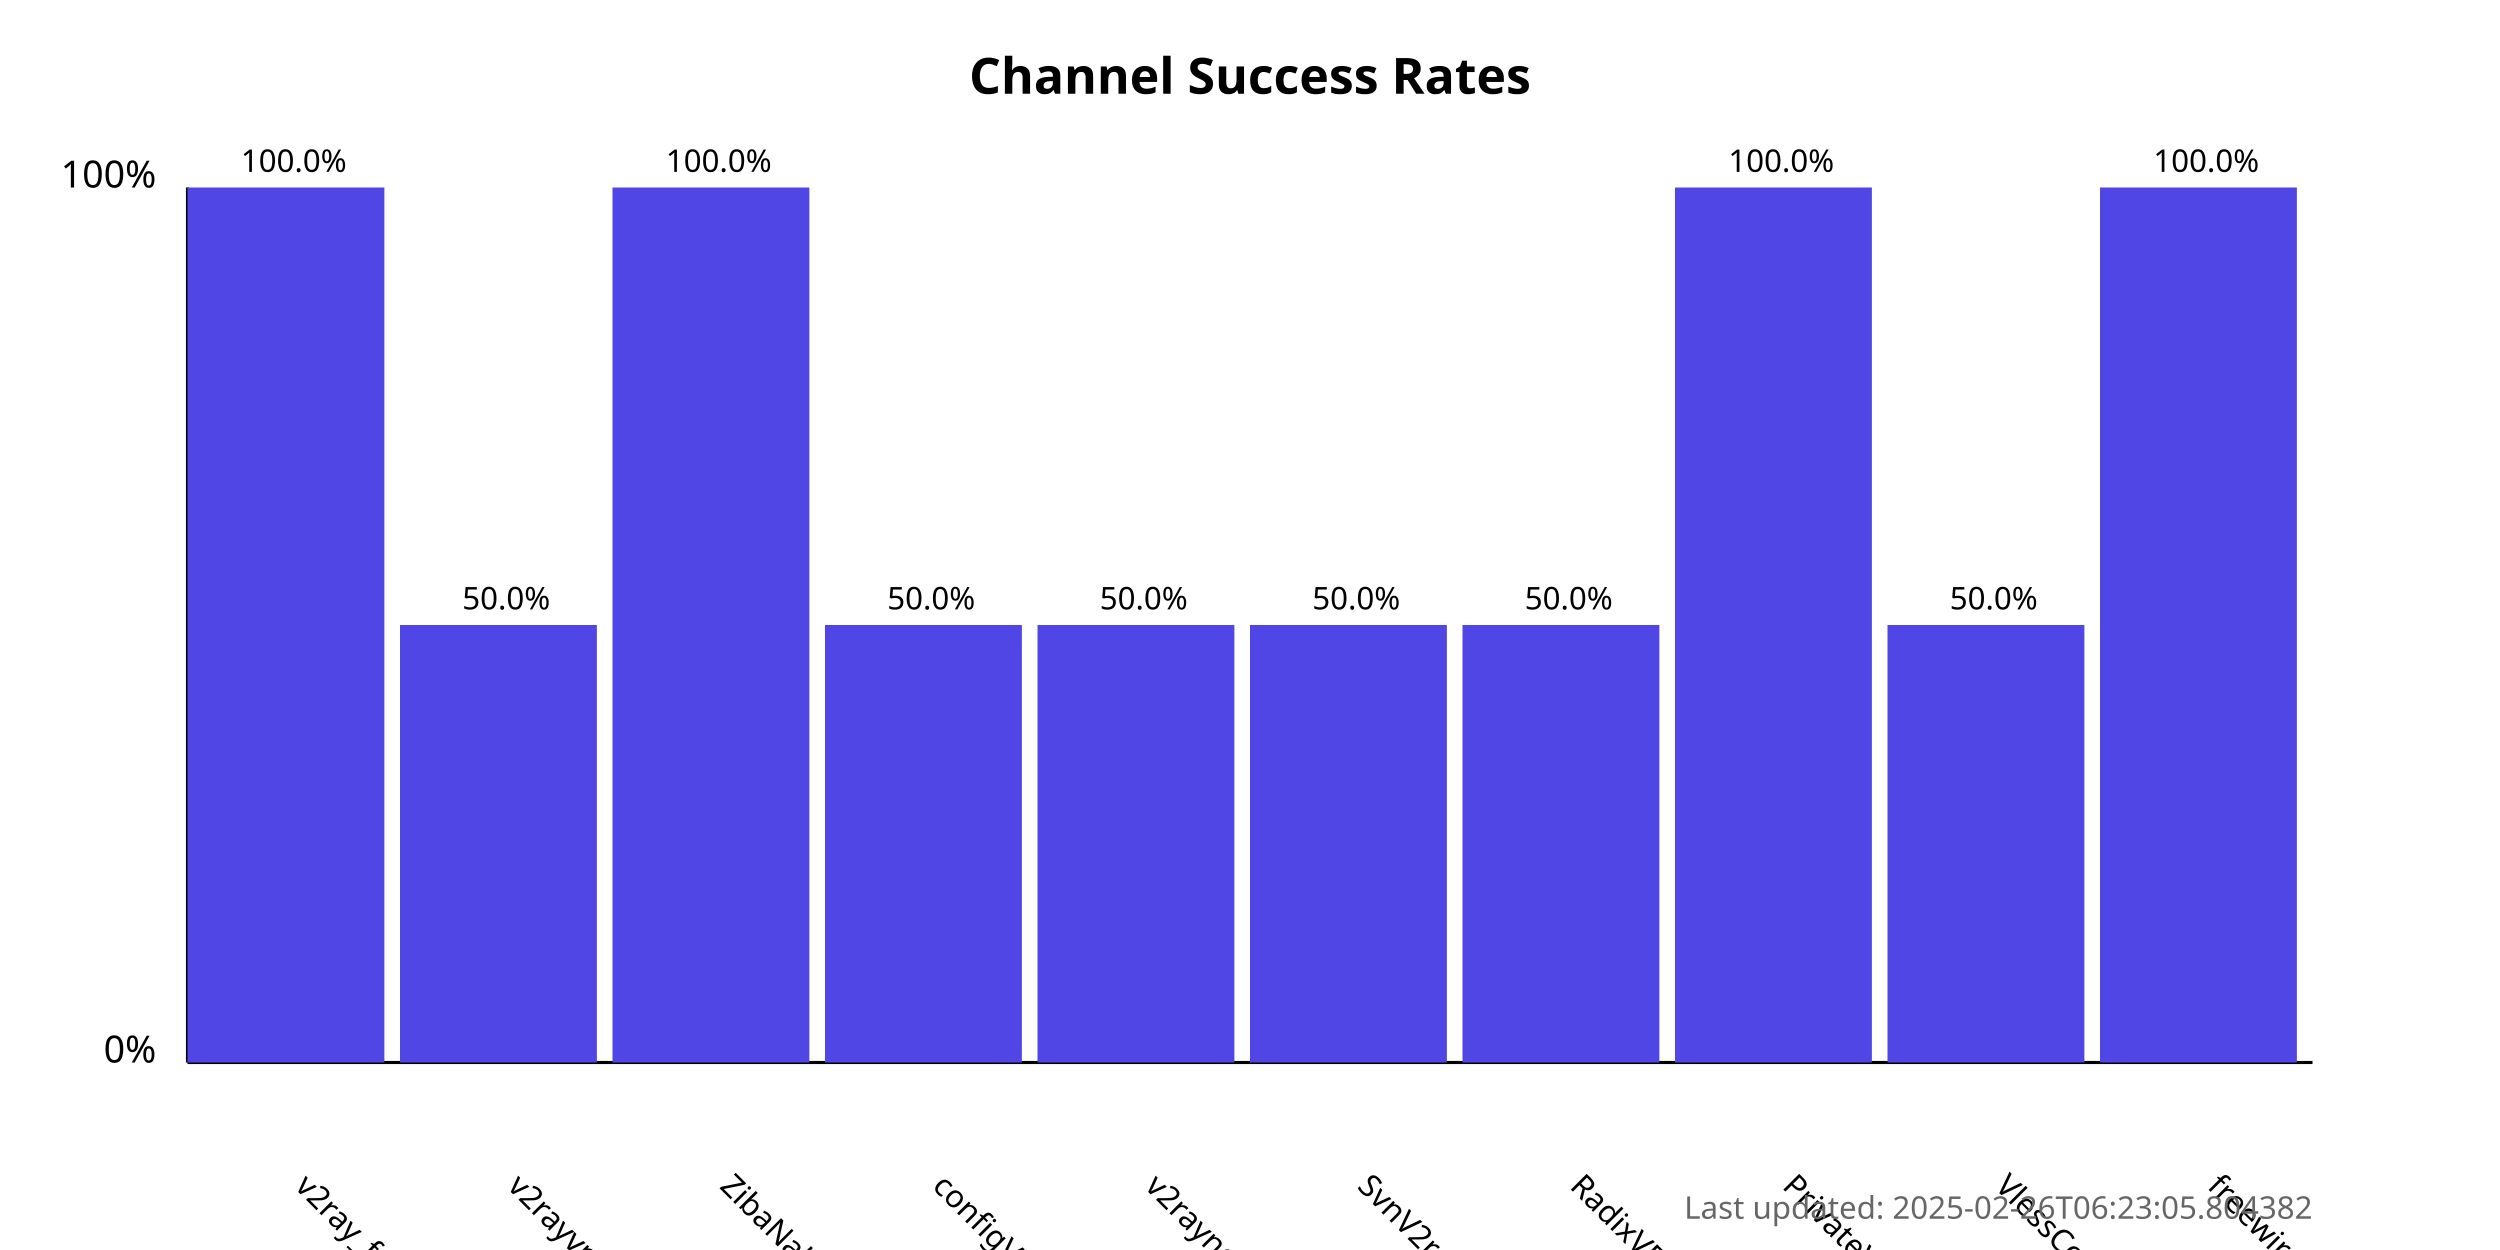
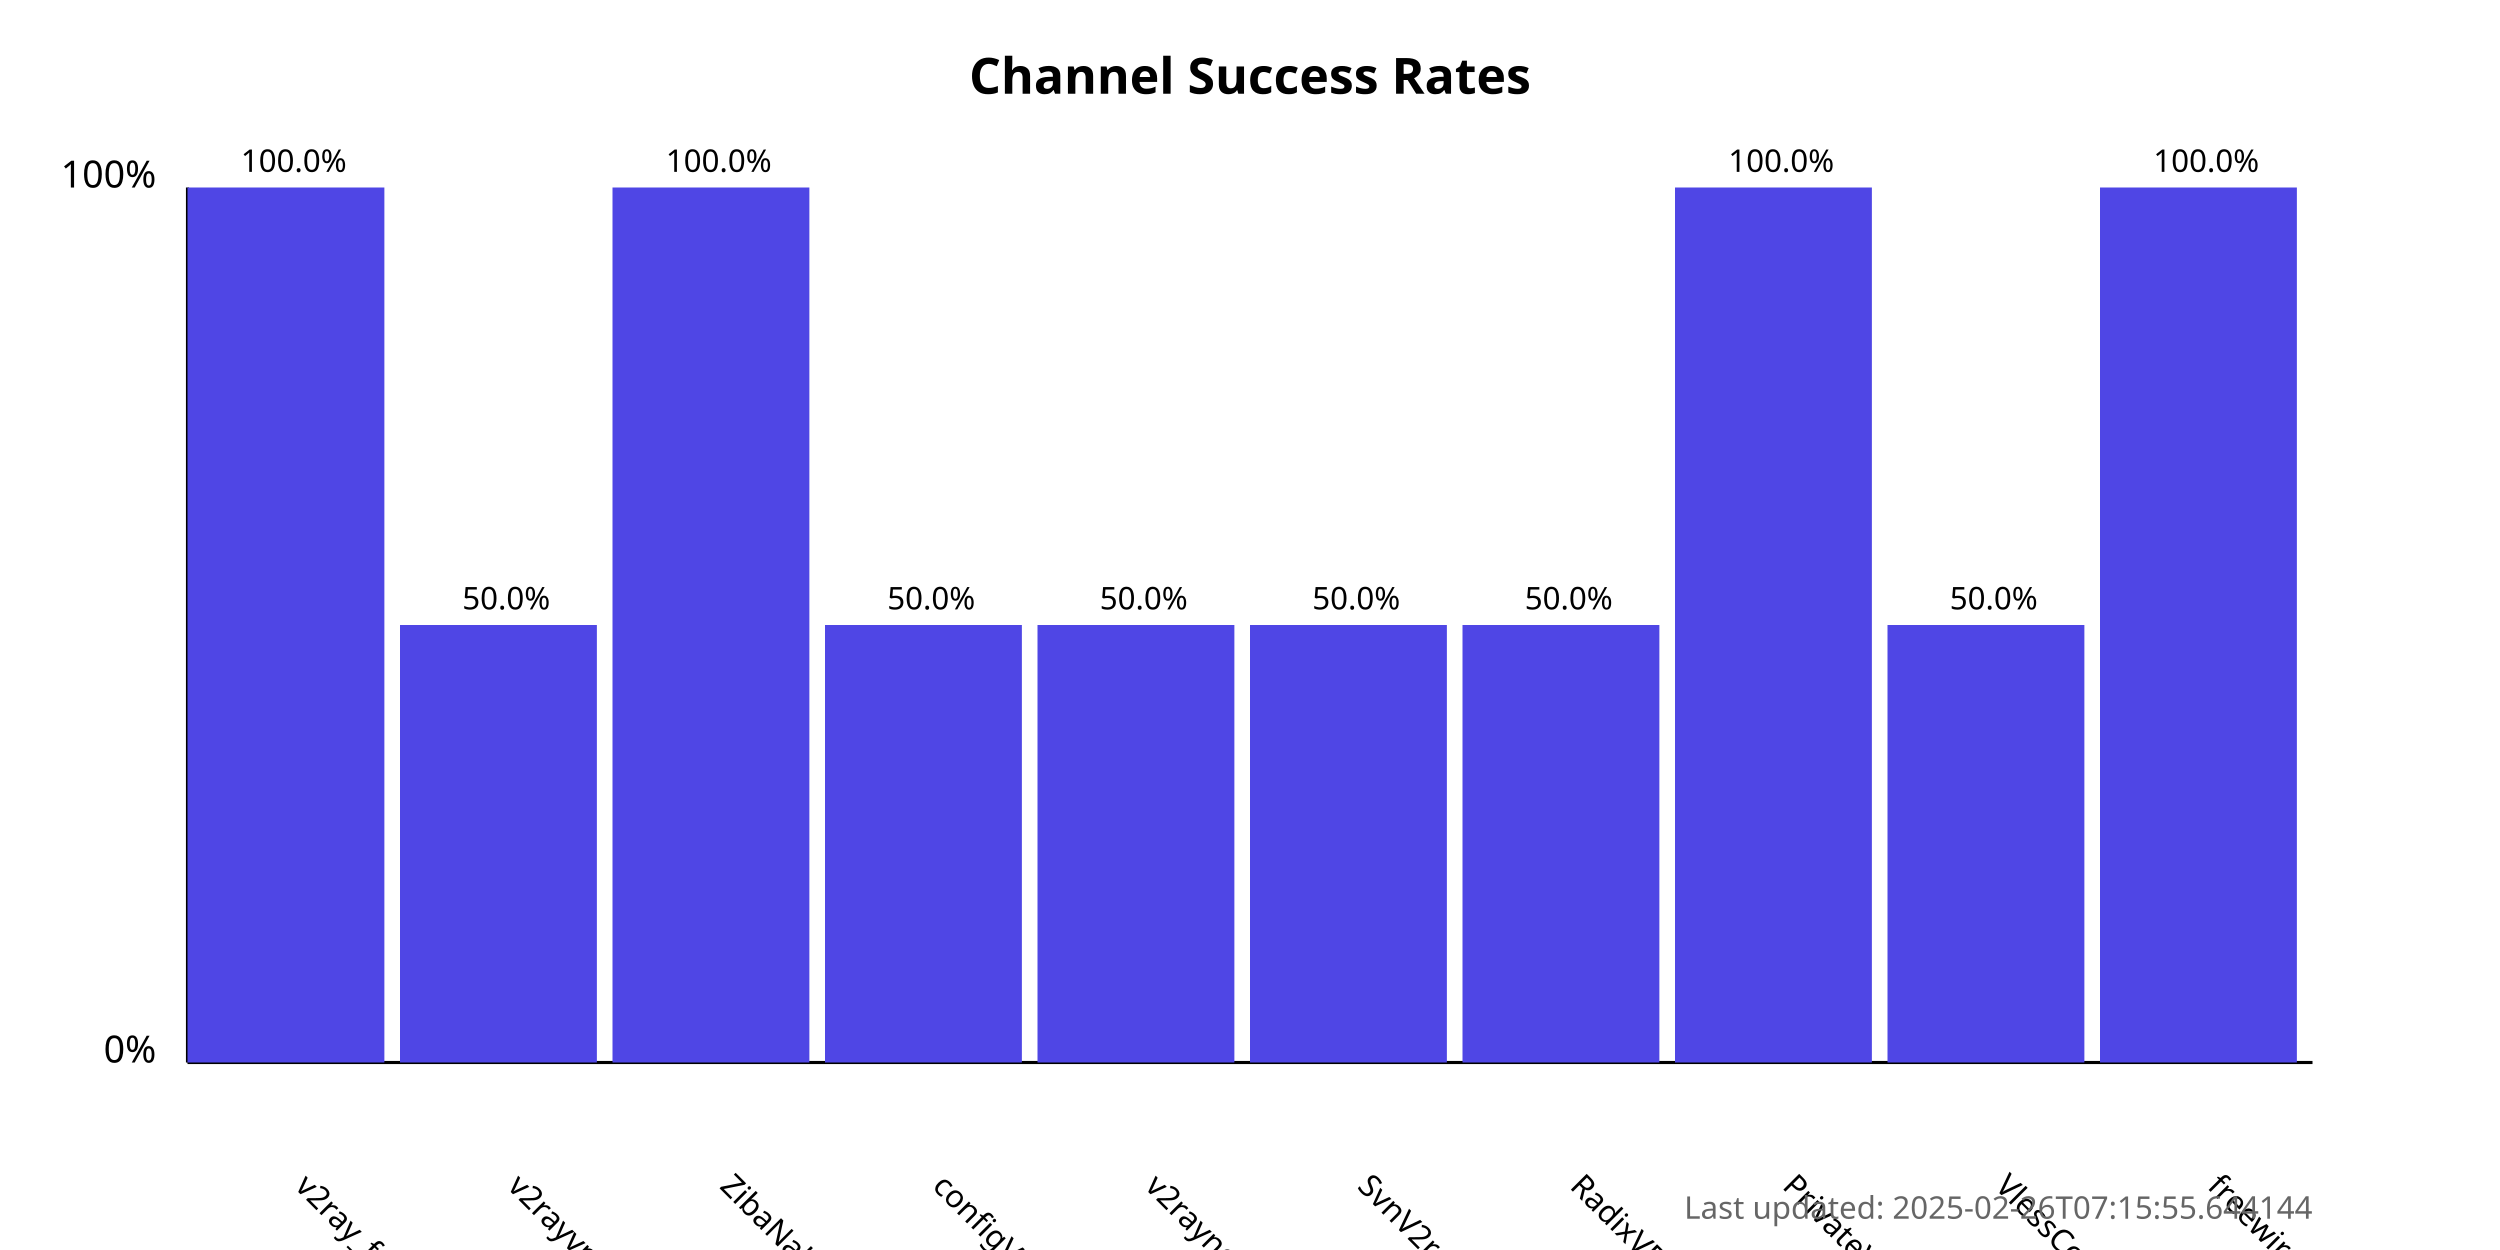
<svg xmlns="http://www.w3.org/2000/svg" width="800" height="400">
  <style>
            .chart-title { font: bold 16px sans-serif; }
            .axis-label { font: 12px sans-serif; }
            .tick-label { font: 10px sans-serif; }
            .bar { fill: #4f46e5; }
            .bar:hover { fill: #6366f1; }
            .timestamp { font: 10px sans-serif; fill: #666; }
        </style>
  <text x="400.0" y="30" text-anchor="middle" class="chart-title">
            Channel Success Rates
        </text>
  <line x1="60" y1="340" x2="60" y2="60" stroke="black" stroke-width="1" />
  <line x1="60" y1="340" x2="740" y2="340" stroke="black" stroke-width="1" />
  <text x="50" y="340" text-anchor="end" class="axis-label">0%</text>
  <text x="50" y="60" text-anchor="end" class="axis-label">100%</text>
  <g>
    <rect x="60" y="60.0" width="63.0" height="280.0" class="bar" />
    <text x="94.0" y="380" transform="rotate(45, 94.0, 380)" text-anchor="start" class="tick-label">
                v2ray_free_conf
            </text>
    <text x="94.0" y="55.0" text-anchor="middle" class="tick-label">
                100.0%
            </text>
  </g>
  <g>
    <rect x="128.0" y="200.0" width="63.0" height="140.0" class="bar" />
    <text x="162.0" y="380" transform="rotate(45, 162.0, 380)" text-anchor="start" class="tick-label">
                v2rayvpno
            </text>
    <text x="162.0" y="195.0" text-anchor="middle" class="tick-label">
                50.0%
            </text>
  </g>
  <g>
    <rect x="196.0" y="60.0" width="63.0" height="280.0" class="bar" />
    <text x="230.0" y="380" transform="rotate(45, 230.0, 380)" text-anchor="start" class="tick-label">
                ZibaNabz
            </text>
    <text x="230.0" y="55.0" text-anchor="middle" class="tick-label">
                100.0%
            </text>
  </g>
  <g>
    <rect x="264.0" y="200.0" width="63.0" height="140.0" class="bar" />
    <text x="298.0" y="380" transform="rotate(45, 298.0, 380)" text-anchor="start" class="tick-label">
                configV2rayForFree
            </text>
    <text x="298.0" y="195.0" text-anchor="middle" class="tick-label">
                50.0%
            </text>
  </g>
  <g>
    <rect x="332.0" y="200.0" width="63.0" height="140.0" class="bar" />
    <text x="366.0" y="380" transform="rotate(45, 366.0, 380)" text-anchor="start" class="tick-label">
                v2rayngvpn
            </text>
    <text x="366.0" y="195.0" text-anchor="middle" class="tick-label">
                50.0%
            </text>
  </g>
  <g>
    <rect x="400.0" y="200.0" width="63.0" height="140.0" class="bar" />
    <text x="434.0" y="380" transform="rotate(45, 434.0, 380)" text-anchor="start" class="tick-label">
                SvnV2ray
            </text>
    <text x="434.0" y="195.0" text-anchor="middle" class="tick-label">
                50.0%
            </text>
  </g>
  <g>
    <rect x="468.0" y="200.0" width="63.0" height="140.0" class="bar" />
    <text x="502.0" y="380" transform="rotate(45, 502.0, 380)" text-anchor="start" class="tick-label">
                RadixVPN
            </text>
    <text x="502.0" y="195.0" text-anchor="middle" class="tick-label">
                50.0%
            </text>
  </g>
  <g>
    <rect x="536.0" y="60.0" width="63.0" height="280.0" class="bar" />
    <text x="570.0" y="380" transform="rotate(45, 570.0, 380)" text-anchor="start" class="tick-label">
                PrivateVPNs
            </text>
    <text x="570.0" y="55.0" text-anchor="middle" class="tick-label">
                100.0%
            </text>
  </g>
  <g>
    <rect x="604.0" y="200.0" width="63.0" height="140.0" class="bar" />
    <text x="638.0" y="380" transform="rotate(45, 638.0, 380)" text-anchor="start" class="tick-label">
                VlessConfig
            </text>
    <text x="638.0" y="195.0" text-anchor="middle" class="tick-label">
                50.0%
            </text>
  </g>
  <g>
    <rect x="672.0" y="60.0" width="63.0" height="280.0" class="bar" />
    <text x="706.0" y="380" transform="rotate(45, 706.0, 380)" text-anchor="start" class="tick-label">
                freewireguard
            </text>
    <text x="706.0" y="55.0" text-anchor="middle" class="tick-label">
                100.0%
            </text>
  </g>
  <text x="740" y="390" text-anchor="end" class="timestamp">
-             Last updated: 2025-02-26T06:23:05.804382
+             Last updated: 2025-02-26T07:15:55.644144
        </text>
</svg>
